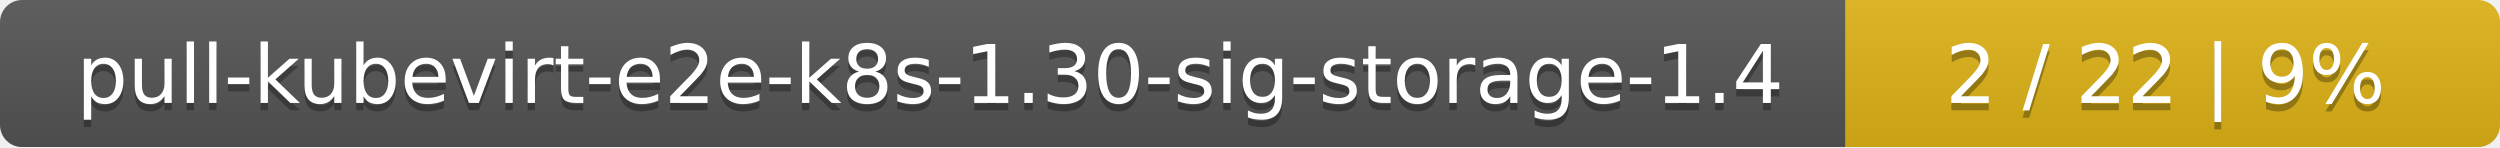
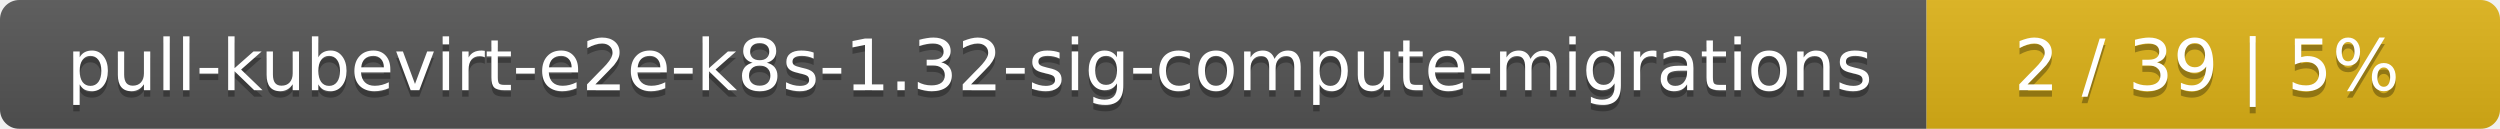
- <svg xmlns="http://www.w3.org/2000/svg" width="340" height="20">
+ <svg xmlns="http://www.w3.org/2000/svg" width="388" height="20">
  <linearGradient id="smooth" x2="0" y2="100%">
    <stop offset="0" stop-color="#bbb" stop-opacity=".1" />
    <stop offset="1" stop-opacity=".1" />
  </linearGradient>
  <mask id="round">
-     <rect width="340" height="20" rx="3" fill="#fff" />
+     <rect width="388" height="20" rx="3" fill="#fff" />
  </mask>
  <g mask="url(#round)">
-     <rect width="251" height="20" fill="#555" />
-     <rect x="251" width="89" height="20" fill="#dfb317" />
-     <rect width="340" height="20" fill="url(#smooth)" />
+     <rect width="299" height="20" fill="#555" />
+     <rect x="299" width="89" height="20" fill="#dfb317" />
+     <rect width="388" height="20" fill="url(#smooth)" />
  </g>
  <g fill="#fff" text-anchor="middle" font-family="DejaVu Sans,Verdana,Geneva,sans-serif" font-size="11">
-     <text x="126.5" y="15" fill="#010101" fill-opacity=".3">pull-kubevirt-e2e-k8s-1.30-sig-storage-1.4</text>
-     <text x="126.5" y="14">pull-kubevirt-e2e-k8s-1.30-sig-storage-1.4</text>
-     <text x="294.5" y="15" fill="#010101" fill-opacity=".3">2 / 22    |    9%</text>
-     <text x="294.5" y="14">2 / 22    |    9%</text>
+     <text x="150.5" y="15" fill="#010101" fill-opacity=".3">pull-kubevirt-e2e-k8s-1.32-sig-compute-migrations</text>
+     <text x="150.5" y="14">pull-kubevirt-e2e-k8s-1.32-sig-compute-migrations</text>
+     <text x="342.5" y="15" fill="#010101" fill-opacity=".3">2 / 39    |    5%</text>
+     <text x="342.5" y="14">2 / 39    |    5%</text>
  </g>
</svg>
